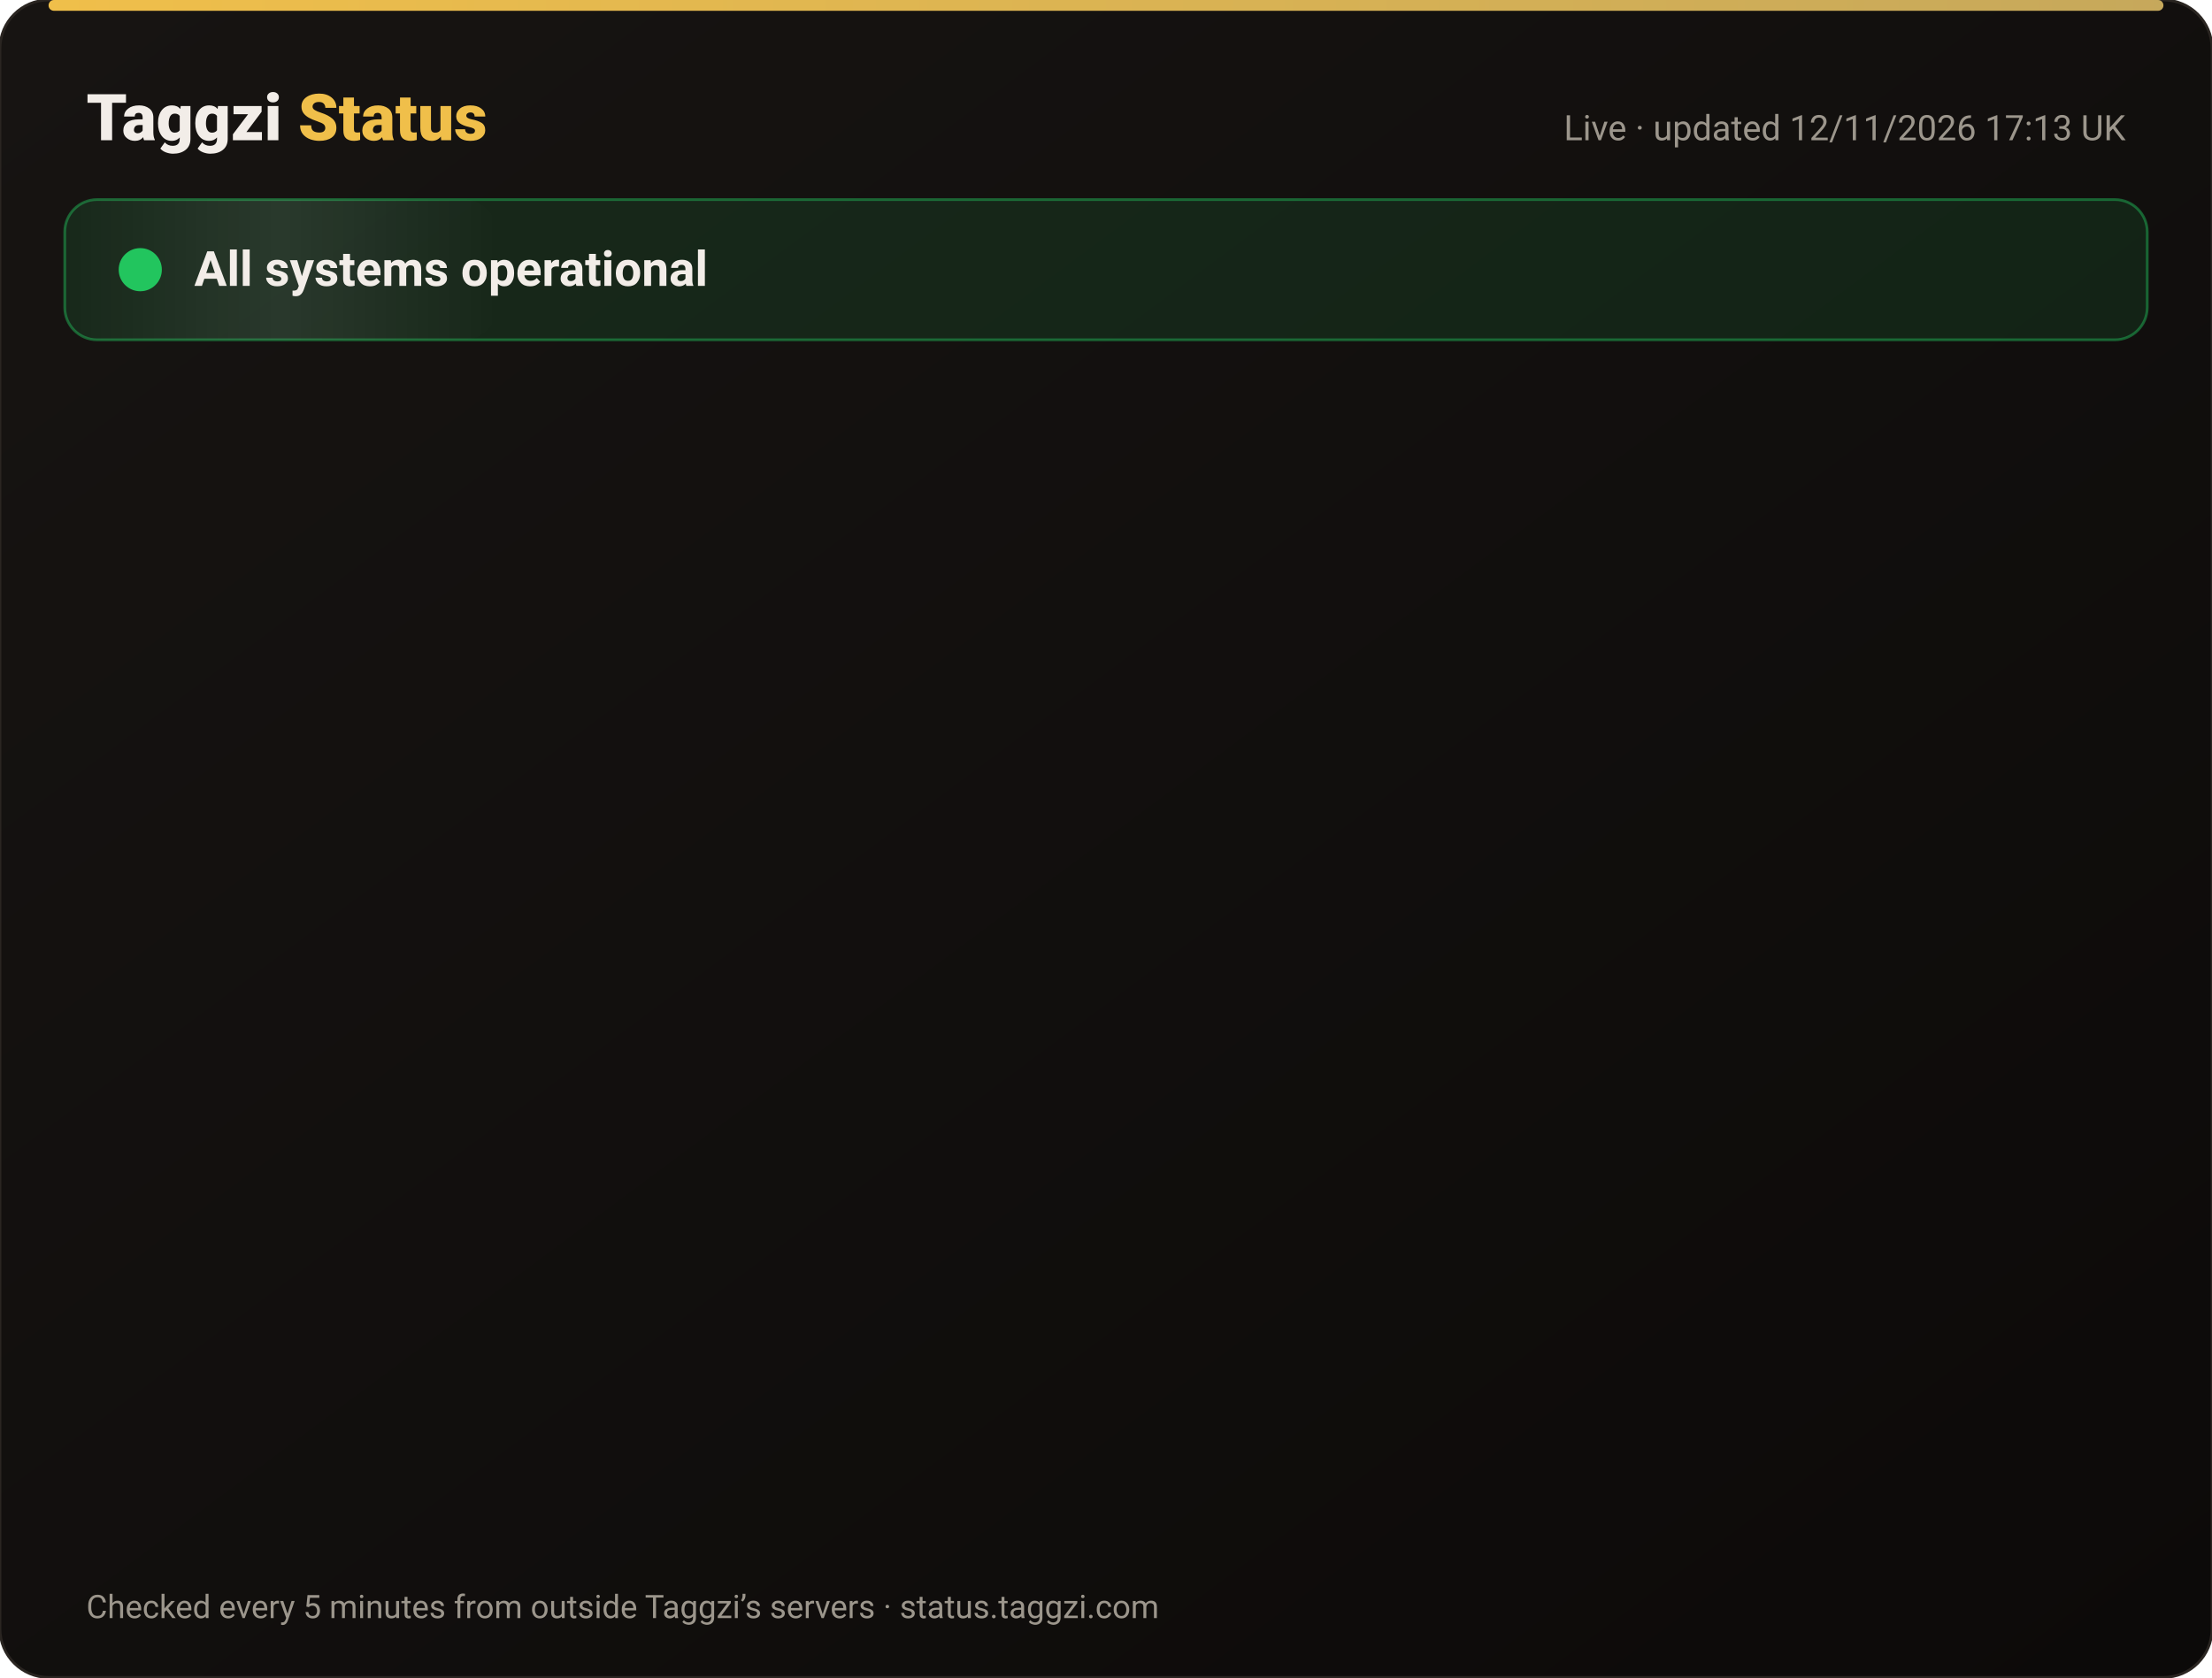
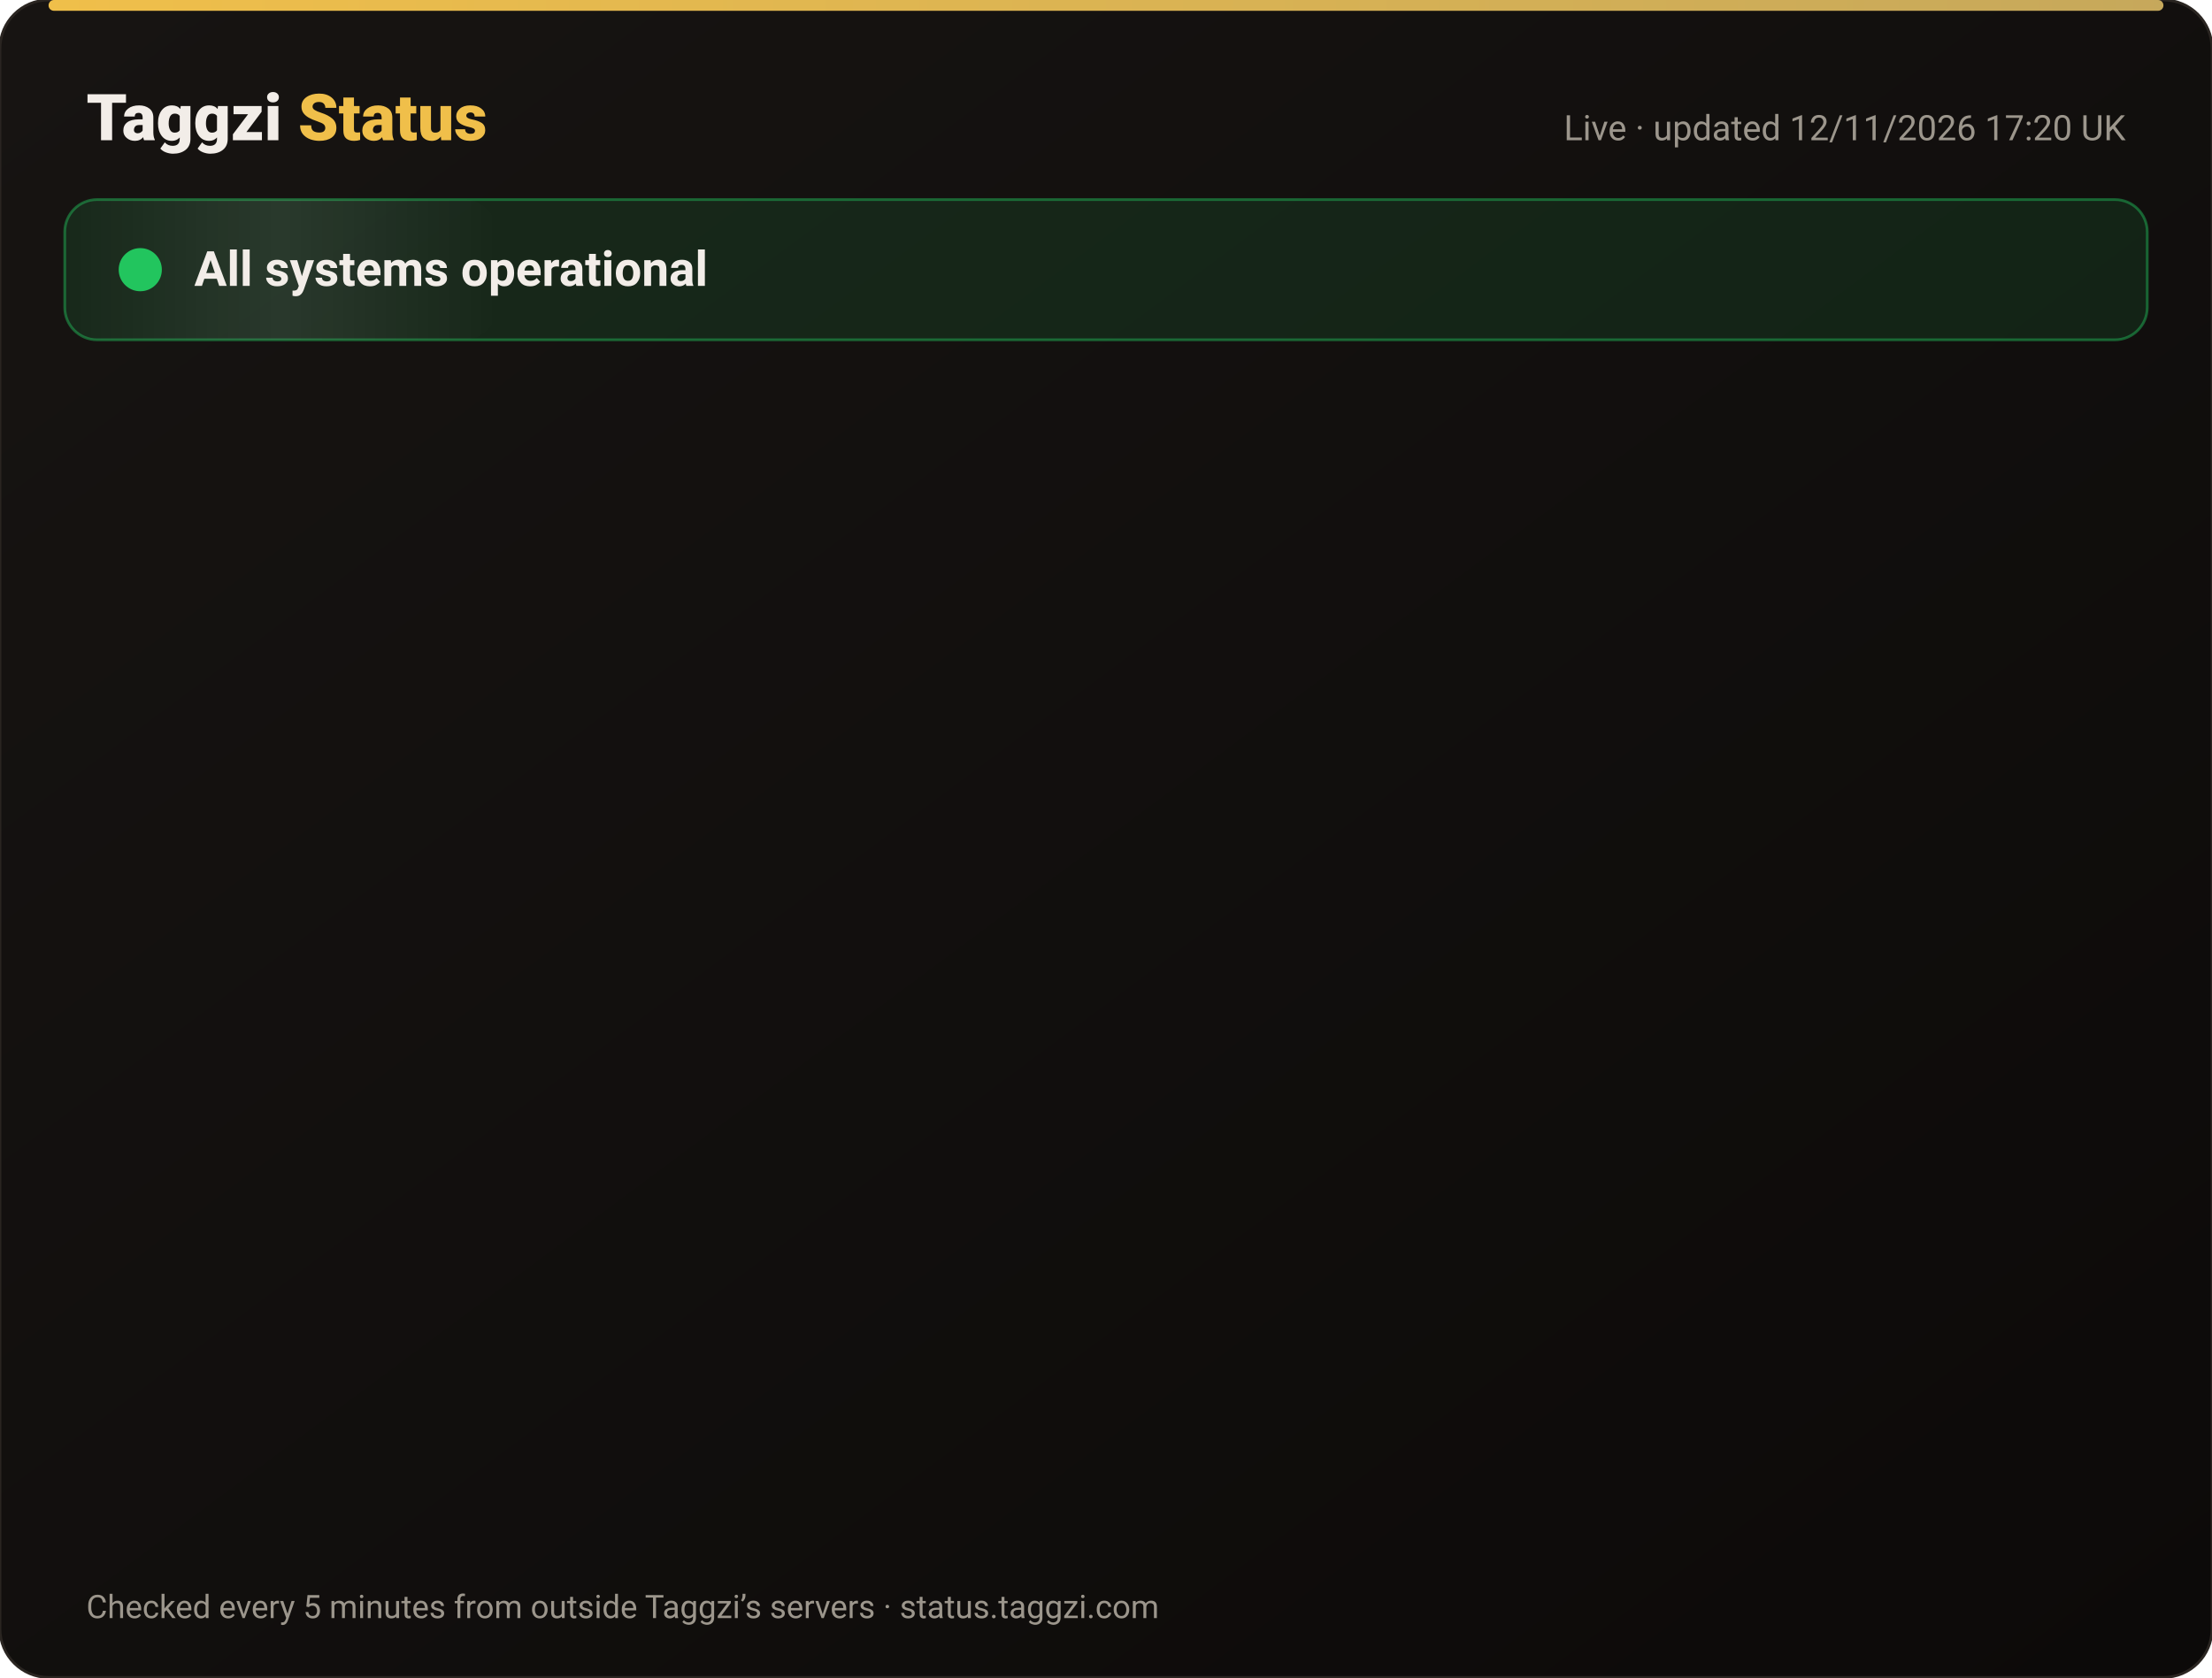
<svg xmlns="http://www.w3.org/2000/svg" width="820" height="622" viewBox="0 0 820 622" font-family="-apple-system,Segoe UI,Roboto,Helvetica,Arial,sans-serif">
  <defs>
    <linearGradient id="bg" x1="0" y1="0" x2="1" y2="1">
      <stop offset="0" stop-color="#171412" />
      <stop offset="1" stop-color="#0C0A09" />
    </linearGradient>
    <linearGradient id="gold" x1="0" x2="1">
      <stop offset="0" stop-color="#F0BF4A" />
      <stop offset="1" stop-color="#c6a85b" />
    </linearGradient>
    <linearGradient id="shine" x1="0" x2="1">
      <stop offset="0" stop-color="#fff" stop-opacity="0" />
      <stop offset=".5" stop-color="#fff" stop-opacity=".08" />
      <stop offset="1" stop-color="#fff" stop-opacity="0" />
    </linearGradient>
  </defs>
  <rect width="820" height="622" rx="18" fill="url(#bg)" stroke="#2a2521" />
  <rect x="18" y="0" width="784" height="4" rx="2" fill="url(#gold)" />
  <text x="32" y="52" font-size="24" font-weight="800" fill="#F2EDE8">Taggzi <tspan fill="#F0BF4A">Status</tspan>
  </text>
-   <text x="788" y="52" font-size="13" fill="#9C968C" text-anchor="end">Live · updated 12/11/2026 17:13 UK</text>
+   <text x="788" y="52" font-size="13" fill="#9C968C" text-anchor="end">Live · updated 12/11/2026 17:20 UK</text>
  <rect x="24" y="74" width="772" height="52" rx="12" fill="#22c55e" fill-opacity=".12" stroke="#22c55e" stroke-opacity=".45" />
  <rect x="24" y="74" width="160" height="52" rx="12" fill="url(#shine)">
    <animate attributeName="x" from="-160" to="820" dur="4s" repeatCount="indefinite" />
  </rect>
  <circle cx="52" cy="100" r="7" fill="#22c55e" />
  <circle cx="52" cy="100" r="7" fill="none" stroke="#22c55e" stroke-width="2">
    <animate attributeName="r" values="7;15;7" dur="2s" repeatCount="indefinite" />
    <animate attributeName="opacity" values=".9;0;.9" dur="2s" repeatCount="indefinite" />
  </circle>
  <text x="72" y="106" font-size="18" font-weight="700" fill="#F2EDE8">All systems operational</text>
  <g opacity="0">
    <animate attributeName="opacity" from="0" to="1" begin="0.00s" dur=".6s" fill="freeze" />
    <line x1="32" y1="188" x2="788" y2="188" stroke="#2a2521" />
    <circle cx="44" cy="166" r="6" fill="#22c55e">
      <animate attributeName="opacity" values="1;.45;1" dur="2.4s" begin="0.00s" repeatCount="indefinite" />
    </circle>
    <text x="62" y="171" font-size="15" font-weight="650" fill="#F2EDE8">Website</text>
    <text x="630" y="171" font-size="13" fill="#9C968C" text-anchor="end">99.97% uptime</text>
    <rect x="648" y="154" width="140" height="24" rx="12" fill="#22c55e" fill-opacity=".14" stroke="#22c55e" stroke-opacity=".5" />
    <text x="718" y="171" font-size="12" font-weight="700" fill="#22c55e" text-anchor="middle">Operational</text>
  </g>
  <g opacity="0">
    <animate attributeName="opacity" from="0" to="1" begin="0.15s" dur=".6s" fill="freeze" />
    <line x1="32" y1="234" x2="788" y2="234" stroke="#2a2521" />
    <circle cx="44" cy="212" r="6" fill="#22c55e">
      <animate attributeName="opacity" values="1;.45;1" dur="2.4s" begin="0.15s" repeatCount="indefinite" />
    </circle>
    <text x="62" y="217" font-size="15" font-weight="650" fill="#F2EDE8">Tag scans</text>
    <text x="630" y="217" font-size="13" fill="#9C968C" text-anchor="end">99.97% uptime</text>
    <rect x="648" y="200" width="140" height="24" rx="12" fill="#22c55e" fill-opacity=".14" stroke="#22c55e" stroke-opacity=".5" />
    <text x="718" y="217" font-size="12" font-weight="700" fill="#22c55e" text-anchor="middle">Operational</text>
  </g>
  <g opacity="0">
    <animate attributeName="opacity" from="0" to="1" begin="0.30s" dur=".6s" fill="freeze" />
    <line x1="32" y1="280" x2="788" y2="280" stroke="#2a2521" />
    <circle cx="44" cy="258" r="6" fill="#22c55e">
      <animate attributeName="opacity" values="1;.45;1" dur="2.4s" begin="0.30s" repeatCount="indefinite" />
    </circle>
    <text x="62" y="263" font-size="15" font-weight="650" fill="#F2EDE8">Manual tag lookup</text>
    <text x="630" y="263" font-size="13" fill="#9C968C" text-anchor="end">99.97% uptime</text>
    <rect x="648" y="246" width="140" height="24" rx="12" fill="#22c55e" fill-opacity=".14" stroke="#22c55e" stroke-opacity=".5" />
    <text x="718" y="263" font-size="12" font-weight="700" fill="#22c55e" text-anchor="middle">Operational</text>
  </g>
  <g opacity="0">
    <animate attributeName="opacity" from="0" to="1" begin="0.45s" dur=".6s" fill="freeze" />
    <line x1="32" y1="326" x2="788" y2="326" stroke="#2a2521" />
    <circle cx="44" cy="304" r="6" fill="#22c55e">
      <animate attributeName="opacity" values="1;.45;1" dur="2.4s" begin="0.45s" repeatCount="indefinite" />
    </circle>
    <text x="62" y="309" font-size="15" font-weight="650" fill="#F2EDE8">App &amp; login</text>
    <text x="630" y="309" font-size="13" fill="#9C968C" text-anchor="end">99.97% uptime</text>
    <rect x="648" y="292" width="140" height="24" rx="12" fill="#22c55e" fill-opacity=".14" stroke="#22c55e" stroke-opacity=".5" />
    <text x="718" y="309" font-size="12" font-weight="700" fill="#22c55e" text-anchor="middle">Operational</text>
  </g>
  <g opacity="0">
    <animate attributeName="opacity" from="0" to="1" begin="0.60s" dur=".6s" fill="freeze" />
    <line x1="32" y1="372" x2="788" y2="372" stroke="#2a2521" />
    <circle cx="44" cy="350" r="6" fill="#22c55e">
      <animate attributeName="opacity" values="1;.45;1" dur="2.4s" begin="0.60s" repeatCount="indefinite" />
    </circle>
    <text x="62" y="355" font-size="15" font-weight="650" fill="#F2EDE8">Community alerts</text>
    <text x="630" y="355" font-size="13" fill="#9C968C" text-anchor="end">99.97% uptime</text>
    <rect x="648" y="338" width="140" height="24" rx="12" fill="#22c55e" fill-opacity=".14" stroke="#22c55e" stroke-opacity=".5" />
    <text x="718" y="355" font-size="12" font-weight="700" fill="#22c55e" text-anchor="middle">Operational</text>
  </g>
  <g opacity="0">
    <animate attributeName="opacity" from="0" to="1" begin="0.75s" dur=".6s" fill="freeze" />
    <line x1="32" y1="418" x2="788" y2="418" stroke="#2a2521" />
    <circle cx="44" cy="396" r="6" fill="#22c55e">
      <animate attributeName="opacity" values="1;.45;1" dur="2.4s" begin="0.75s" repeatCount="indefinite" />
    </circle>
    <text x="62" y="401" font-size="15" font-weight="650" fill="#F2EDE8">Private calling</text>
    <text x="630" y="401" font-size="13" fill="#9C968C" text-anchor="end">99.97% uptime</text>
    <rect x="648" y="384" width="140" height="24" rx="12" fill="#22c55e" fill-opacity=".14" stroke="#22c55e" stroke-opacity=".5" />
    <text x="718" y="401" font-size="12" font-weight="700" fill="#22c55e" text-anchor="middle">Operational</text>
  </g>
  <g opacity="0">
    <animate attributeName="opacity" from="0" to="1" begin="0.90s" dur=".6s" fill="freeze" />
    <line x1="32" y1="464" x2="788" y2="464" stroke="#2a2521" />
    <circle cx="44" cy="442" r="6" fill="#22c55e">
      <animate attributeName="opacity" values="1;.45;1" dur="2.4s" begin="0.90s" repeatCount="indefinite" />
    </circle>
    <text x="62" y="447" font-size="15" font-weight="650" fill="#F2EDE8">Payments</text>
    <text x="630" y="447" font-size="13" fill="#9C968C" text-anchor="end">99.96% uptime</text>
    <rect x="648" y="430" width="140" height="24" rx="12" fill="#22c55e" fill-opacity=".14" stroke="#22c55e" stroke-opacity=".5" />
    <text x="718" y="447" font-size="12" font-weight="700" fill="#22c55e" text-anchor="middle">Operational</text>
  </g>
  <g opacity="0">
    <animate attributeName="opacity" from="0" to="1" begin="1.05s" dur=".6s" fill="freeze" />
    <line x1="32" y1="510" x2="788" y2="510" stroke="#2a2521" />
    <circle cx="44" cy="488" r="6" fill="#22c55e">
      <animate attributeName="opacity" values="1;.45;1" dur="2.4s" begin="1.05s" repeatCount="indefinite" />
    </circle>
    <text x="62" y="493" font-size="15" font-weight="650" fill="#F2EDE8">Email &amp; support</text>
    <text x="630" y="493" font-size="13" fill="#9C968C" text-anchor="end">99.97% uptime</text>
    <rect x="648" y="476" width="140" height="24" rx="12" fill="#22c55e" fill-opacity=".14" stroke="#22c55e" stroke-opacity=".5" />
    <text x="718" y="493" font-size="12" font-weight="700" fill="#22c55e" text-anchor="middle">Operational</text>
  </g>
  <g opacity="0">
    <animate attributeName="opacity" from="0" to="1" begin="1.20s" dur=".6s" fill="freeze" />
    <line x1="32" y1="556" x2="788" y2="556" stroke="#2a2521" />
    <circle cx="44" cy="534" r="6" fill="#22c55e">
      <animate attributeName="opacity" values="1;.45;1" dur="2.4s" begin="1.20s" repeatCount="indefinite" />
    </circle>
    <text x="62" y="539" font-size="15" font-weight="650" fill="#F2EDE8">Secure connection (SSL)</text>
    <text x="630" y="539" font-size="13" fill="#9C968C" text-anchor="end">100.00% uptime</text>
    <rect x="648" y="522" width="140" height="24" rx="12" fill="#22c55e" fill-opacity=".14" stroke="#22c55e" stroke-opacity=".5" />
    <text x="718" y="539" font-size="12" font-weight="700" fill="#22c55e" text-anchor="middle">Operational</text>
  </g>
  <text x="32" y="600" font-size="12" fill="#9C968C">Checked every 5 minutes from outside Taggzi’s servers · status.taggzi.com</text>
</svg>
